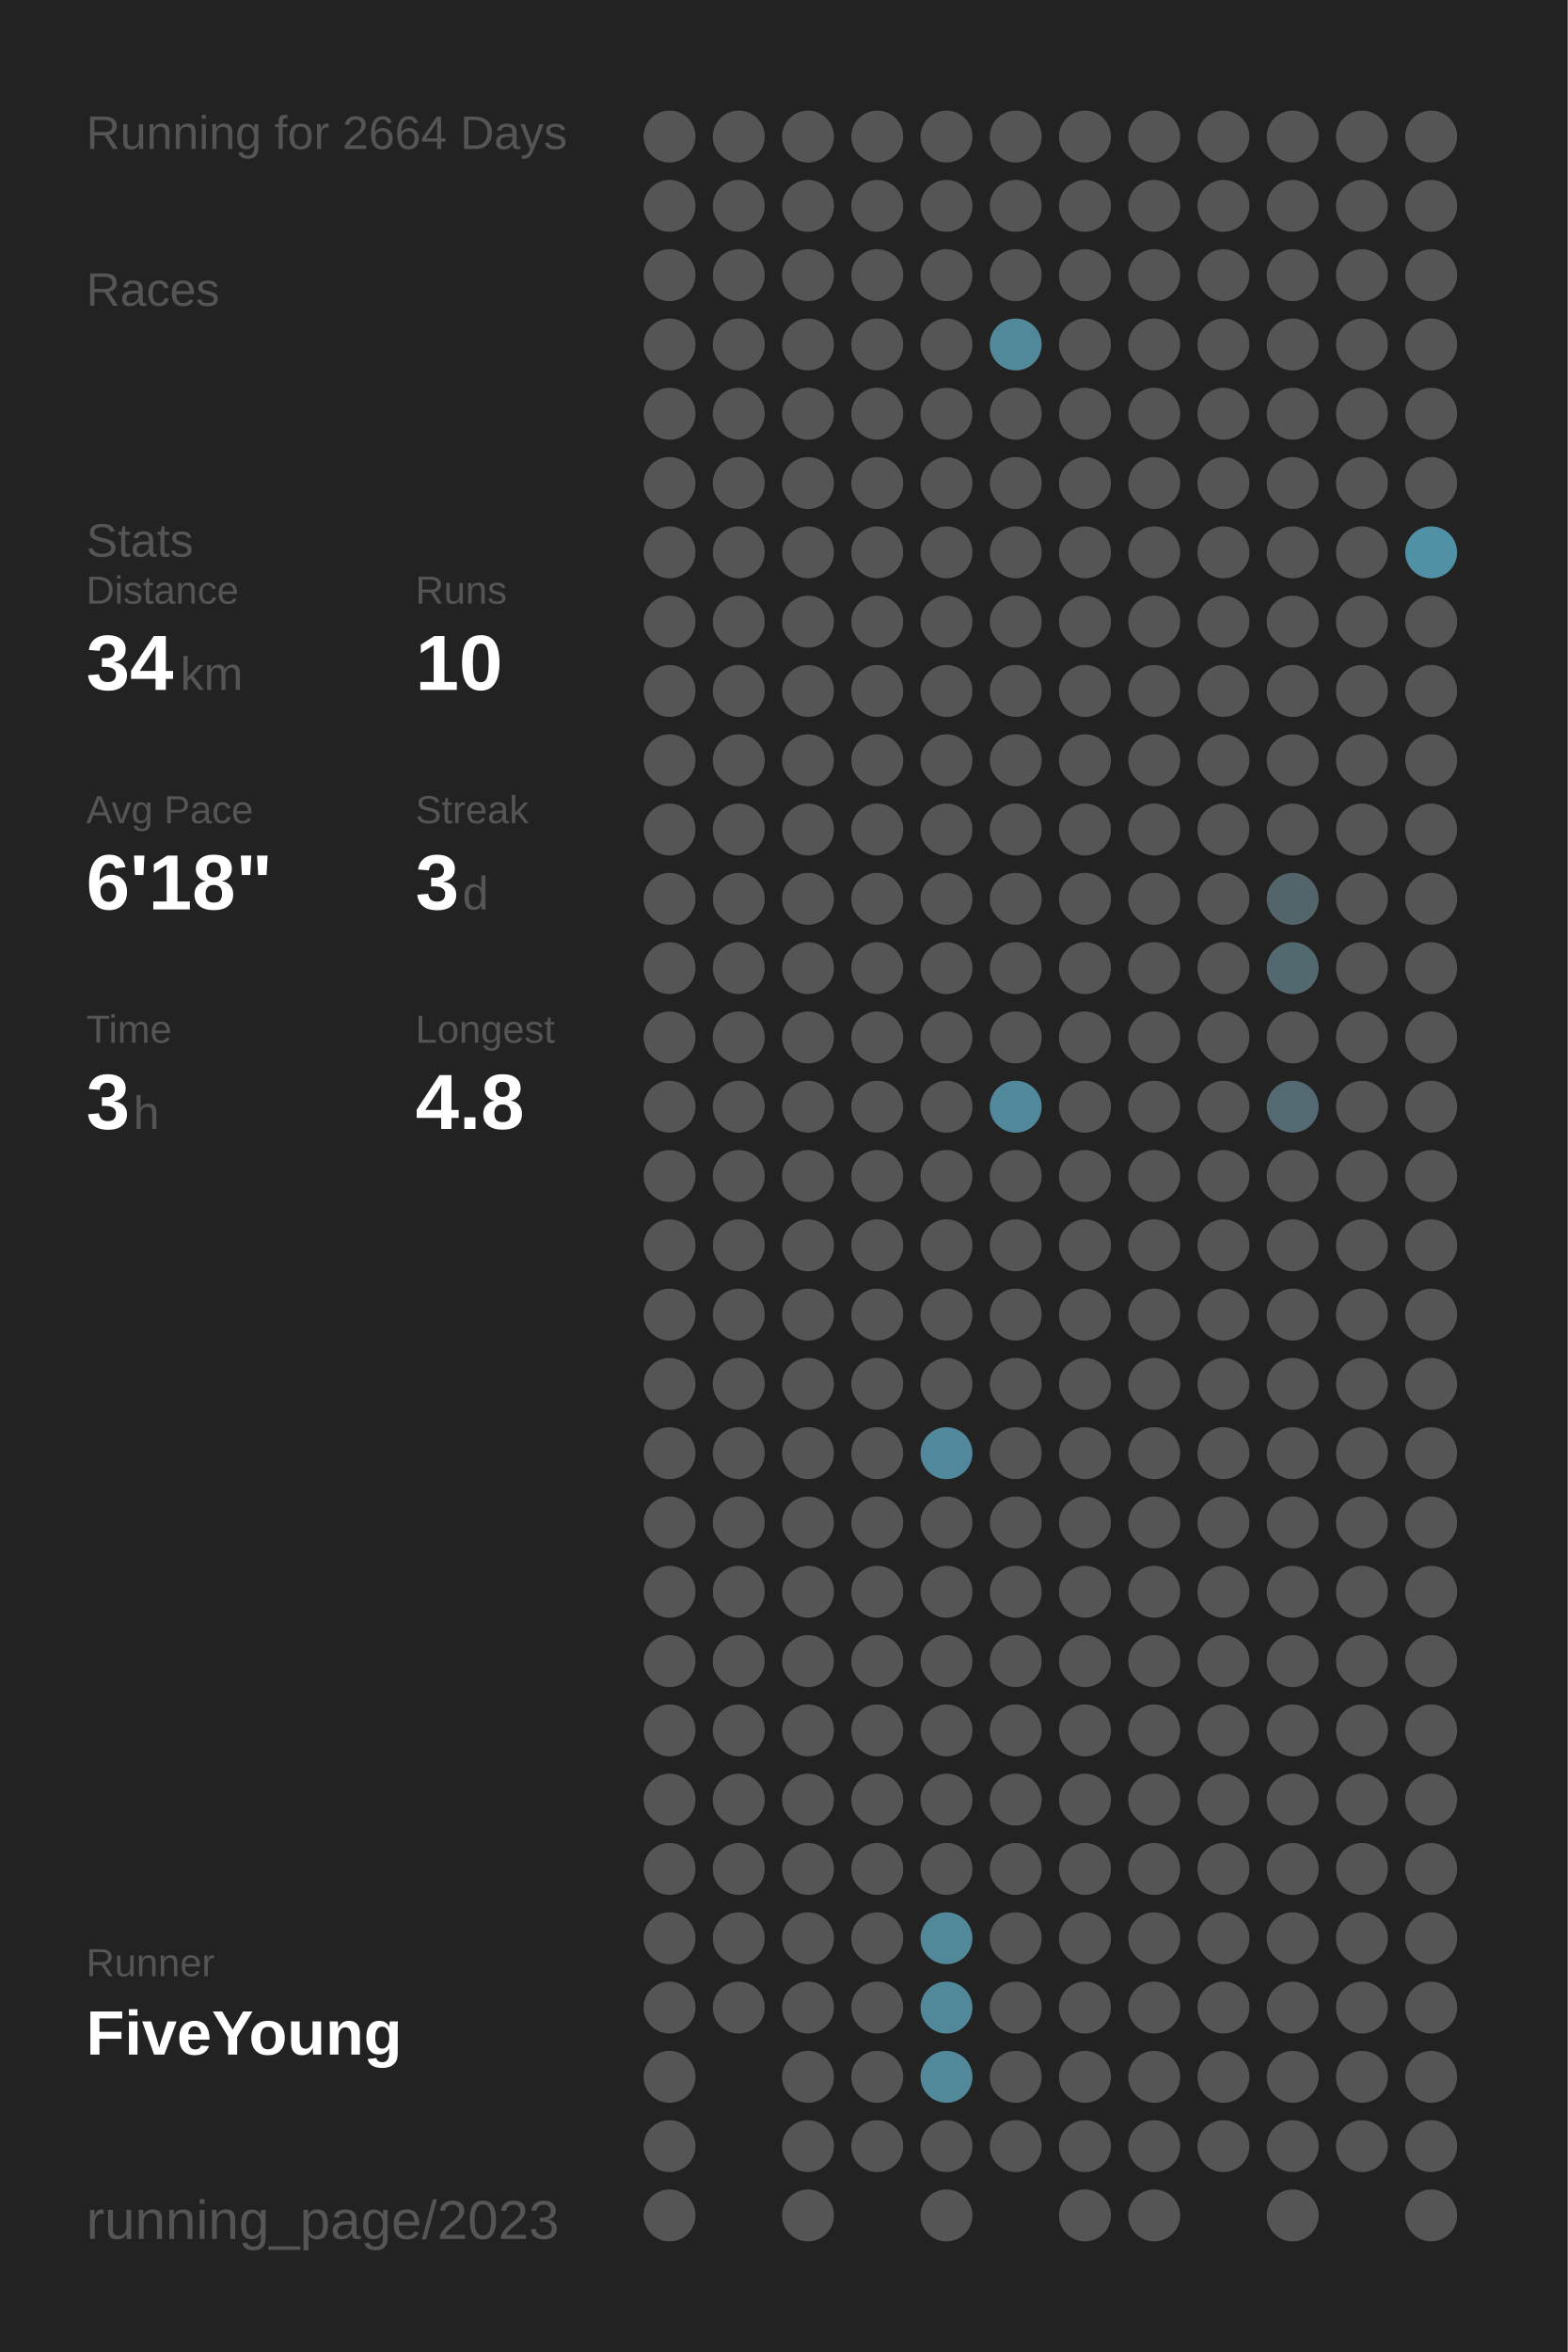
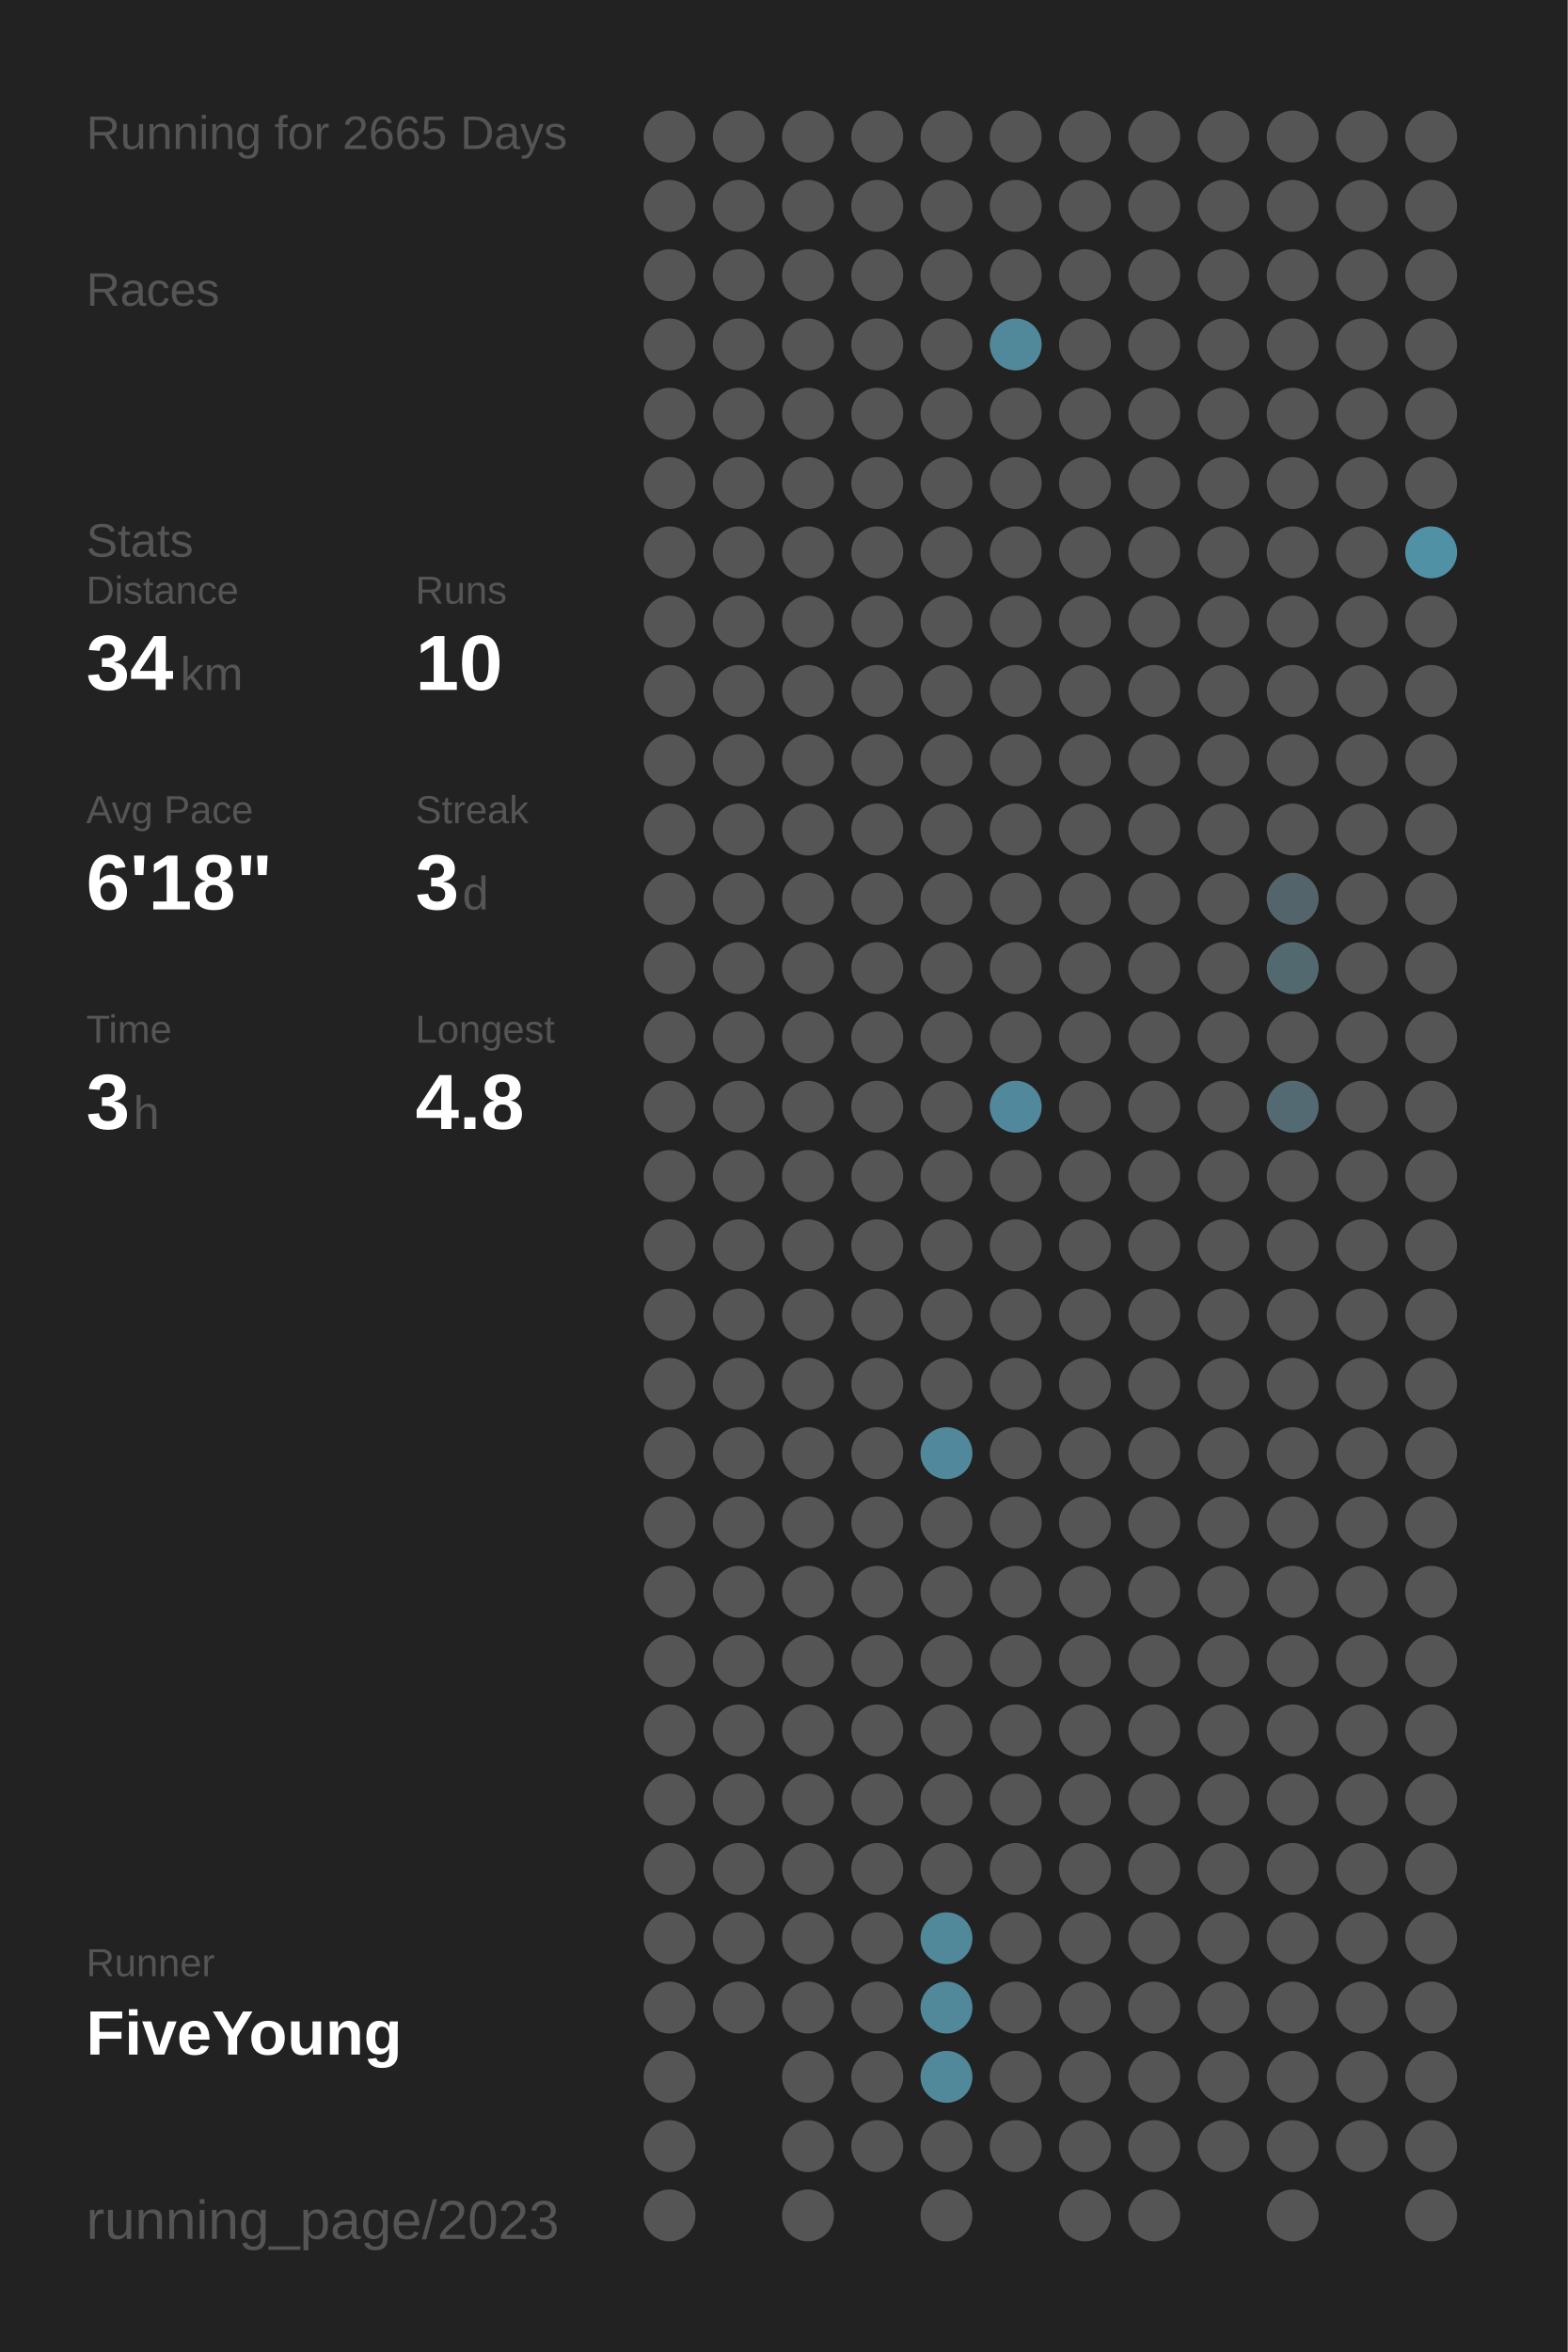
<svg xmlns="http://www.w3.org/2000/svg" baseProfile="full" height="300mm" version="1.1" viewBox="0,0,200,300" width="200mm">
  <defs />
  <rect fill="#222222" height="300" width="200" x="0" y="0" />
-   <text fill="#555555" style="font-size:6px; font-family:Arial;" x="11" y="19">Running for 2664 Days</text>
+   <text fill="#555555" style="font-size:6px; font-family:Arial;" x="11" y="19">Running for 2665 Days</text>
  <text fill="#555555" style="font-size:6px; font-family:Arial;" x="11" y="39">Races</text>
  <text fill="#555555" style="font-size:6px; font-family:Arial;" x="11" y="71">Stats</text>
  <text fill="#555555" style="font-size:5px; font-family:Arial;" x="11" y="77">Distance</text>
  <text fill="#FFFFFF" style="font-size:10px; font-family:Arial; font-weight:bold;" x="11" y="88">34</text>
  <text fill="#555555" style="font-size:6px; font-family:Arial;" x="23" y="88">km</text>
  <text fill="#555555" style="font-size:5px; font-family:Arial;" x="53" y="77">Runs</text>
  <text fill="#FFFFFF" style="font-size:10px; font-family:Arial; font-weight:bold;" x="53" y="88">10</text>
  <text fill="#555555" style="font-size:5px; font-family:Arial;" x="11" y="105">Avg Pace</text>
  <text fill="#FFFFFF" style="font-size:10px; font-family:Arial; font-weight:bold;" x="11" y="116">6'18"</text>
  <text fill="#555555" style="font-size:5px; font-family:Arial;" x="53" y="105">Streak</text>
  <text fill="#FFFFFF" style="font-size:10px; font-family:Arial; font-weight:bold;" x="53" y="116">3</text>
  <text fill="#555555" style="font-size:6px; font-family:Arial;" x="59" y="116">d</text>
  <text fill="#555555" style="font-size:5px; font-family:Arial;" x="11" y="133">Time</text>
  <text fill="#FFFFFF" style="font-size:10px; font-family:Arial; font-weight:bold;" x="11" y="144">3</text>
  <text fill="#555555" style="font-size:6px; font-family:Arial;" x="17" y="144">h</text>
  <text fill="#555555" style="font-size:5px; font-family:Arial;" x="53" y="133">Longest</text>
  <text fill="#FFFFFF" style="font-size:10px; font-family:Arial; font-weight:bold;" x="53" y="144">4.8</text>
  <text fill="#555555" style="font-size:5px; font-family:Arial;" x="11" y="252.065">Runner</text>
  <text fill="#FFFFFF" style="font-size:8px; font-family:Arial; font-weight:bold;" x="11" y="262.065">FiveYoung</text>
  <text fill="#555555" style="font-size:7px; font-family:Arial;" x="11" y="285.581">running_page/2023</text>
  <circle cx="85.417" cy="17.419" fill="#555555" r="3.312" />
  <circle cx="85.417" cy="26.258" fill="#555555" r="3.312" />
  <circle cx="85.417" cy="35.097" fill="#555555" r="3.312" />
  <circle cx="85.417" cy="43.935" fill="#555555" r="3.312" />
  <circle cx="85.417" cy="52.774" fill="#555555" r="3.312" />
  <circle cx="85.417" cy="61.613" fill="#555555" r="3.312" />
  <circle cx="85.417" cy="70.452" fill="#555555" r="3.312" />
  <circle cx="85.417" cy="79.29" fill="#555555" r="3.312" />
  <circle cx="85.417" cy="88.129" fill="#555555" r="3.312" />
  <circle cx="85.417" cy="96.968" fill="#555555" r="3.312" />
  <circle cx="85.417" cy="105.806" fill="#555555" r="3.312" />
  <circle cx="85.417" cy="114.645" fill="#555555" r="3.312" />
  <circle cx="85.417" cy="123.484" fill="#555555" r="3.312" />
  <circle cx="85.417" cy="132.323" fill="#555555" r="3.312" />
  <circle cx="85.417" cy="141.161" fill="#555555" r="3.312" />
  <circle cx="85.417" cy="150" fill="#555555" r="3.312" />
  <circle cx="85.417" cy="158.839" fill="#555555" r="3.312" />
  <circle cx="85.417" cy="167.677" fill="#555555" r="3.312" />
  <circle cx="85.417" cy="176.516" fill="#555555" r="3.312" />
  <circle cx="85.417" cy="185.355" fill="#555555" r="3.312" />
  <circle cx="85.417" cy="194.194" fill="#555555" r="3.312" />
  <circle cx="85.417" cy="203.032" fill="#555555" r="3.312" />
  <circle cx="85.417" cy="211.871" fill="#555555" r="3.312" />
  <circle cx="85.417" cy="220.71" fill="#555555" r="3.312" />
  <circle cx="85.417" cy="229.548" fill="#555555" r="3.312" />
  <circle cx="85.417" cy="238.387" fill="#555555" r="3.312" />
  <circle cx="85.417" cy="247.226" fill="#555555" r="3.312" />
  <circle cx="85.417" cy="256.065" fill="#555555" r="3.312" />
  <circle cx="85.417" cy="264.903" fill="#555555" r="3.312" />
  <circle cx="85.417" cy="273.742" fill="#555555" r="3.312" />
  <circle cx="85.417" cy="282.581" fill="#555555" r="3.312" />
  <circle cx="94.25" cy="17.419" fill="#555555" r="3.312" />
  <circle cx="94.25" cy="26.258" fill="#555555" r="3.312" />
  <circle cx="94.25" cy="35.097" fill="#555555" r="3.312" />
  <circle cx="94.25" cy="43.935" fill="#555555" r="3.312" />
  <circle cx="94.25" cy="52.774" fill="#555555" r="3.312" />
  <circle cx="94.25" cy="61.613" fill="#555555" r="3.312" />
  <circle cx="94.25" cy="70.452" fill="#555555" r="3.312" />
  <circle cx="94.25" cy="79.29" fill="#555555" r="3.312" />
  <circle cx="94.25" cy="88.129" fill="#555555" r="3.312" />
  <circle cx="94.25" cy="96.968" fill="#555555" r="3.312" />
  <circle cx="94.25" cy="105.806" fill="#555555" r="3.312" />
  <circle cx="94.25" cy="114.645" fill="#555555" r="3.312" />
  <circle cx="94.25" cy="123.484" fill="#555555" r="3.312" />
  <circle cx="94.25" cy="132.323" fill="#555555" r="3.312" />
  <circle cx="94.25" cy="141.161" fill="#555555" r="3.312" />
  <circle cx="94.25" cy="150" fill="#555555" r="3.312" />
  <circle cx="94.25" cy="158.839" fill="#555555" r="3.312" />
  <circle cx="94.25" cy="167.677" fill="#555555" r="3.312" />
  <circle cx="94.25" cy="176.516" fill="#555555" r="3.312" />
  <circle cx="94.25" cy="185.355" fill="#555555" r="3.312" />
  <circle cx="94.25" cy="194.194" fill="#555555" r="3.312" />
  <circle cx="94.25" cy="203.032" fill="#555555" r="3.312" />
  <circle cx="94.25" cy="211.871" fill="#555555" r="3.312" />
  <circle cx="94.25" cy="220.71" fill="#555555" r="3.312" />
  <circle cx="94.25" cy="229.548" fill="#555555" r="3.312" />
  <circle cx="94.25" cy="238.387" fill="#555555" r="3.312" />
  <circle cx="94.25" cy="247.226" fill="#555555" r="3.312" />
  <circle cx="94.25" cy="256.065" fill="#555555" r="3.312" />
  <circle cx="103.083" cy="17.419" fill="#555555" r="3.312" />
  <circle cx="103.083" cy="26.258" fill="#555555" r="3.312" />
  <circle cx="103.083" cy="35.097" fill="#555555" r="3.312" />
  <circle cx="103.083" cy="43.935" fill="#555555" r="3.312" />
  <circle cx="103.083" cy="52.774" fill="#555555" r="3.312" />
  <circle cx="103.083" cy="61.613" fill="#555555" r="3.312" />
  <circle cx="103.083" cy="70.452" fill="#555555" r="3.312" />
  <circle cx="103.083" cy="79.29" fill="#555555" r="3.312" />
  <circle cx="103.083" cy="88.129" fill="#555555" r="3.312" />
  <circle cx="103.083" cy="96.968" fill="#555555" r="3.312" />
  <circle cx="103.083" cy="105.806" fill="#555555" r="3.312" />
  <circle cx="103.083" cy="114.645" fill="#555555" r="3.312" />
  <circle cx="103.083" cy="123.484" fill="#555555" r="3.312" />
  <circle cx="103.083" cy="132.323" fill="#555555" r="3.312" />
  <circle cx="103.083" cy="141.161" fill="#555555" r="3.312" />
  <circle cx="103.083" cy="150" fill="#555555" r="3.312" />
  <circle cx="103.083" cy="158.839" fill="#555555" r="3.312" />
  <circle cx="103.083" cy="167.677" fill="#555555" r="3.312" />
  <circle cx="103.083" cy="176.516" fill="#555555" r="3.312" />
  <circle cx="103.083" cy="185.355" fill="#555555" r="3.312" />
  <circle cx="103.083" cy="194.194" fill="#555555" r="3.312" />
  <circle cx="103.083" cy="203.032" fill="#555555" r="3.312" />
  <circle cx="103.083" cy="211.871" fill="#555555" r="3.312" />
  <circle cx="103.083" cy="220.71" fill="#555555" r="3.312" />
  <circle cx="103.083" cy="229.548" fill="#555555" r="3.312" />
  <circle cx="103.083" cy="238.387" fill="#555555" r="3.312" />
  <circle cx="103.083" cy="247.226" fill="#555555" r="3.312" />
  <circle cx="103.083" cy="256.065" fill="#555555" r="3.312" />
  <circle cx="103.083" cy="264.903" fill="#555555" r="3.312" />
  <circle cx="103.083" cy="273.742" fill="#555555" r="3.312" />
  <circle cx="103.083" cy="282.581" fill="#555555" r="3.312" />
  <circle cx="111.917" cy="17.419" fill="#555555" r="3.312" />
  <circle cx="111.917" cy="26.258" fill="#555555" r="3.312" />
  <circle cx="111.917" cy="35.097" fill="#555555" r="3.312" />
  <circle cx="111.917" cy="43.935" fill="#555555" r="3.312" />
  <circle cx="111.917" cy="52.774" fill="#555555" r="3.312" />
  <circle cx="111.917" cy="61.613" fill="#555555" r="3.312" />
  <circle cx="111.917" cy="70.452" fill="#555555" r="3.312" />
  <circle cx="111.917" cy="79.29" fill="#555555" r="3.312" />
  <circle cx="111.917" cy="88.129" fill="#555555" r="3.312" />
  <circle cx="111.917" cy="96.968" fill="#555555" r="3.312" />
  <circle cx="111.917" cy="105.806" fill="#555555" r="3.312" />
  <circle cx="111.917" cy="114.645" fill="#555555" r="3.312" />
  <circle cx="111.917" cy="123.484" fill="#555555" r="3.312" />
  <circle cx="111.917" cy="132.323" fill="#555555" r="3.312" />
  <circle cx="111.917" cy="141.161" fill="#555555" r="3.312" />
  <circle cx="111.917" cy="150" fill="#555555" r="3.312" />
  <circle cx="111.917" cy="158.839" fill="#555555" r="3.312" />
  <circle cx="111.917" cy="167.677" fill="#555555" r="3.312" />
  <circle cx="111.917" cy="176.516" fill="#555555" r="3.312" />
  <circle cx="111.917" cy="185.355" fill="#555555" r="3.312" />
  <circle cx="111.917" cy="194.194" fill="#555555" r="3.312" />
  <circle cx="111.917" cy="203.032" fill="#555555" r="3.312" />
  <circle cx="111.917" cy="211.871" fill="#555555" r="3.312" />
  <circle cx="111.917" cy="220.71" fill="#555555" r="3.312" />
  <circle cx="111.917" cy="229.548" fill="#555555" r="3.312" />
  <circle cx="111.917" cy="238.387" fill="#555555" r="3.312" />
  <circle cx="111.917" cy="247.226" fill="#555555" r="3.312" />
  <circle cx="111.917" cy="256.065" fill="#555555" r="3.312" />
  <circle cx="111.917" cy="264.903" fill="#555555" r="3.312" />
  <circle cx="111.917" cy="273.742" fill="#555555" r="3.312" />
  <circle cx="120.75" cy="17.419" fill="#555555" r="3.312" />
  <circle cx="120.75" cy="26.258" fill="#555555" r="3.312" />
  <circle cx="120.75" cy="35.097" fill="#555555" r="3.312" />
  <circle cx="120.75" cy="43.935" fill="#555555" r="3.312" />
  <circle cx="120.75" cy="52.774" fill="#555555" r="3.312" />
  <circle cx="120.75" cy="61.613" fill="#555555" r="3.312" />
  <circle cx="120.75" cy="70.452" fill="#555555" r="3.312" />
  <circle cx="120.75" cy="79.29" fill="#555555" r="3.312" />
  <circle cx="120.75" cy="88.129" fill="#555555" r="3.312" />
  <circle cx="120.75" cy="96.968" fill="#555555" r="3.312" />
  <circle cx="120.75" cy="105.806" fill="#555555" r="3.312" />
  <circle cx="120.75" cy="114.645" fill="#555555" r="3.312" />
  <circle cx="120.75" cy="123.484" fill="#555555" r="3.312" />
  <circle cx="120.75" cy="132.323" fill="#555555" r="3.312" />
  <circle cx="120.75" cy="141.161" fill="#555555" r="3.312" />
  <circle cx="120.75" cy="150" fill="#555555" r="3.312" />
  <circle cx="120.75" cy="158.839" fill="#555555" r="3.312" />
  <circle cx="120.75" cy="167.677" fill="#555555" r="3.312" />
  <circle cx="120.75" cy="176.516" fill="#555555" r="3.312" />
  <circle cx="120.75" cy="185.355" fill="#51889b" r="3.312" />
  <circle cx="120.75" cy="194.194" fill="#555555" r="3.312" />
  <circle cx="120.75" cy="203.032" fill="#555555" r="3.312" />
  <circle cx="120.75" cy="211.871" fill="#555555" r="3.312" />
  <circle cx="120.75" cy="220.71" fill="#555555" r="3.312" />
  <circle cx="120.75" cy="229.548" fill="#555555" r="3.312" />
  <circle cx="120.75" cy="238.387" fill="#555555" r="3.312" />
  <circle cx="120.75" cy="247.226" fill="#51889a" r="3.312" />
  <circle cx="120.75" cy="256.065" fill="#51889a" r="3.312" />
  <circle cx="120.75" cy="264.903" fill="#51889a" r="3.312" />
  <circle cx="120.75" cy="273.742" fill="#555555" r="3.312" />
  <circle cx="120.75" cy="282.581" fill="#555555" r="3.312" />
  <circle cx="129.583" cy="17.419" fill="#555555" r="3.312" />
  <circle cx="129.583" cy="26.258" fill="#555555" r="3.312" />
  <circle cx="129.583" cy="35.097" fill="#555555" r="3.312" />
  <circle cx="129.583" cy="43.935" fill="#51889a" r="3.312" />
  <circle cx="129.583" cy="52.774" fill="#555555" r="3.312" />
  <circle cx="129.583" cy="61.613" fill="#555555" r="3.312" />
  <circle cx="129.583" cy="70.452" fill="#555555" r="3.312" />
  <circle cx="129.583" cy="79.29" fill="#555555" r="3.312" />
  <circle cx="129.583" cy="88.129" fill="#555555" r="3.312" />
  <circle cx="129.583" cy="96.968" fill="#555555" r="3.312" />
  <circle cx="129.583" cy="105.806" fill="#555555" r="3.312" />
  <circle cx="129.583" cy="114.645" fill="#555555" r="3.312" />
  <circle cx="129.583" cy="123.484" fill="#555555" r="3.312" />
  <circle cx="129.583" cy="132.323" fill="#555555" r="3.312" />
  <circle cx="129.583" cy="141.161" fill="#51889b" r="3.312" />
  <circle cx="129.583" cy="150" fill="#555555" r="3.312" />
  <circle cx="129.583" cy="158.839" fill="#555555" r="3.312" />
  <circle cx="129.583" cy="167.677" fill="#555555" r="3.312" />
  <circle cx="129.583" cy="176.516" fill="#555555" r="3.312" />
  <circle cx="129.583" cy="185.355" fill="#555555" r="3.312" />
  <circle cx="129.583" cy="194.194" fill="#555555" r="3.312" />
  <circle cx="129.583" cy="203.032" fill="#555555" r="3.312" />
  <circle cx="129.583" cy="211.871" fill="#555555" r="3.312" />
  <circle cx="129.583" cy="220.71" fill="#555555" r="3.312" />
  <circle cx="129.583" cy="229.548" fill="#555555" r="3.312" />
  <circle cx="129.583" cy="238.387" fill="#555555" r="3.312" />
  <circle cx="129.583" cy="247.226" fill="#555555" r="3.312" />
  <circle cx="129.583" cy="256.065" fill="#555555" r="3.312" />
  <circle cx="129.583" cy="264.903" fill="#555555" r="3.312" />
  <circle cx="129.583" cy="273.742" fill="#555555" r="3.312" />
  <circle cx="138.417" cy="17.419" fill="#555555" r="3.312" />
  <circle cx="138.417" cy="26.258" fill="#555555" r="3.312" />
  <circle cx="138.417" cy="35.097" fill="#555555" r="3.312" />
  <circle cx="138.417" cy="43.935" fill="#555555" r="3.312" />
  <circle cx="138.417" cy="52.774" fill="#555555" r="3.312" />
  <circle cx="138.417" cy="61.613" fill="#555555" r="3.312" />
  <circle cx="138.417" cy="70.452" fill="#555555" r="3.312" />
  <circle cx="138.417" cy="79.29" fill="#555555" r="3.312" />
  <circle cx="138.417" cy="88.129" fill="#555555" r="3.312" />
  <circle cx="138.417" cy="96.968" fill="#555555" r="3.312" />
  <circle cx="138.417" cy="105.806" fill="#555555" r="3.312" />
  <circle cx="138.417" cy="114.645" fill="#555555" r="3.312" />
  <circle cx="138.417" cy="123.484" fill="#555555" r="3.312" />
  <circle cx="138.417" cy="132.323" fill="#555555" r="3.312" />
  <circle cx="138.417" cy="141.161" fill="#555555" r="3.312" />
  <circle cx="138.417" cy="150" fill="#555555" r="3.312" />
  <circle cx="138.417" cy="158.839" fill="#555555" r="3.312" />
  <circle cx="138.417" cy="167.677" fill="#555555" r="3.312" />
  <circle cx="138.417" cy="176.516" fill="#555555" r="3.312" />
  <circle cx="138.417" cy="185.355" fill="#555555" r="3.312" />
  <circle cx="138.417" cy="194.194" fill="#555555" r="3.312" />
  <circle cx="138.417" cy="203.032" fill="#555555" r="3.312" />
  <circle cx="138.417" cy="211.871" fill="#555555" r="3.312" />
  <circle cx="138.417" cy="220.71" fill="#555555" r="3.312" />
  <circle cx="138.417" cy="229.548" fill="#555555" r="3.312" />
  <circle cx="138.417" cy="238.387" fill="#555555" r="3.312" />
  <circle cx="138.417" cy="247.226" fill="#555555" r="3.312" />
  <circle cx="138.417" cy="256.065" fill="#555555" r="3.312" />
  <circle cx="138.417" cy="264.903" fill="#555555" r="3.312" />
  <circle cx="138.417" cy="273.742" fill="#555555" r="3.312" />
  <circle cx="138.417" cy="282.581" fill="#555555" r="3.312" />
  <circle cx="147.25" cy="17.419" fill="#555555" r="3.312" />
  <circle cx="147.25" cy="26.258" fill="#555555" r="3.312" />
  <circle cx="147.25" cy="35.097" fill="#555555" r="3.312" />
  <circle cx="147.25" cy="43.935" fill="#555555" r="3.312" />
  <circle cx="147.25" cy="52.774" fill="#555555" r="3.312" />
  <circle cx="147.25" cy="61.613" fill="#555555" r="3.312" />
  <circle cx="147.25" cy="70.452" fill="#555555" r="3.312" />
  <circle cx="147.25" cy="79.29" fill="#555555" r="3.312" />
  <circle cx="147.25" cy="88.129" fill="#555555" r="3.312" />
  <circle cx="147.25" cy="96.968" fill="#555555" r="3.312" />
  <circle cx="147.25" cy="105.806" fill="#555555" r="3.312" />
  <circle cx="147.25" cy="114.645" fill="#555555" r="3.312" />
  <circle cx="147.25" cy="123.484" fill="#555555" r="3.312" />
  <circle cx="147.25" cy="132.323" fill="#555555" r="3.312" />
  <circle cx="147.25" cy="141.161" fill="#555555" r="3.312" />
  <circle cx="147.25" cy="150" fill="#555555" r="3.312" />
  <circle cx="147.25" cy="158.839" fill="#555555" r="3.312" />
  <circle cx="147.25" cy="167.677" fill="#555555" r="3.312" />
  <circle cx="147.25" cy="176.516" fill="#555555" r="3.312" />
  <circle cx="147.25" cy="185.355" fill="#555555" r="3.312" />
  <circle cx="147.25" cy="194.194" fill="#555555" r="3.312" />
  <circle cx="147.25" cy="203.032" fill="#555555" r="3.312" />
  <circle cx="147.25" cy="211.871" fill="#555555" r="3.312" />
  <circle cx="147.25" cy="220.71" fill="#555555" r="3.312" />
  <circle cx="147.25" cy="229.548" fill="#555555" r="3.312" />
  <circle cx="147.25" cy="238.387" fill="#555555" r="3.312" />
  <circle cx="147.25" cy="247.226" fill="#555555" r="3.312" />
  <circle cx="147.25" cy="256.065" fill="#555555" r="3.312" />
  <circle cx="147.25" cy="264.903" fill="#555555" r="3.312" />
  <circle cx="147.25" cy="273.742" fill="#555555" r="3.312" />
  <circle cx="147.25" cy="282.581" fill="#555555" r="3.312" />
  <circle cx="156.083" cy="17.419" fill="#555555" r="3.312" />
  <circle cx="156.083" cy="26.258" fill="#555555" r="3.312" />
  <circle cx="156.083" cy="35.097" fill="#555555" r="3.312" />
  <circle cx="156.083" cy="43.935" fill="#555555" r="3.312" />
  <circle cx="156.083" cy="52.774" fill="#555555" r="3.312" />
  <circle cx="156.083" cy="61.613" fill="#555555" r="3.312" />
  <circle cx="156.083" cy="70.452" fill="#555555" r="3.312" />
  <circle cx="156.083" cy="79.29" fill="#555555" r="3.312" />
  <circle cx="156.083" cy="88.129" fill="#555555" r="3.312" />
  <circle cx="156.083" cy="96.968" fill="#555555" r="3.312" />
  <circle cx="156.083" cy="105.806" fill="#555555" r="3.312" />
  <circle cx="156.083" cy="114.645" fill="#555555" r="3.312" />
  <circle cx="156.083" cy="123.484" fill="#555555" r="3.312" />
  <circle cx="156.083" cy="132.323" fill="#555555" r="3.312" />
  <circle cx="156.083" cy="141.161" fill="#555555" r="3.312" />
  <circle cx="156.083" cy="150" fill="#555555" r="3.312" />
  <circle cx="156.083" cy="158.839" fill="#555555" r="3.312" />
  <circle cx="156.083" cy="167.677" fill="#555555" r="3.312" />
  <circle cx="156.083" cy="176.516" fill="#555555" r="3.312" />
  <circle cx="156.083" cy="185.355" fill="#555555" r="3.312" />
  <circle cx="156.083" cy="194.194" fill="#555555" r="3.312" />
  <circle cx="156.083" cy="203.032" fill="#555555" r="3.312" />
  <circle cx="156.083" cy="211.871" fill="#555555" r="3.312" />
  <circle cx="156.083" cy="220.71" fill="#555555" r="3.312" />
  <circle cx="156.083" cy="229.548" fill="#555555" r="3.312" />
  <circle cx="156.083" cy="238.387" fill="#555555" r="3.312" />
  <circle cx="156.083" cy="247.226" fill="#555555" r="3.312" />
  <circle cx="156.083" cy="256.065" fill="#555555" r="3.312" />
  <circle cx="156.083" cy="264.903" fill="#555555" r="3.312" />
  <circle cx="156.083" cy="273.742" fill="#555555" r="3.312" />
  <circle cx="164.917" cy="17.419" fill="#555555" r="3.312" />
  <circle cx="164.917" cy="26.258" fill="#555555" r="3.312" />
  <circle cx="164.917" cy="35.097" fill="#555555" r="3.312" />
  <circle cx="164.917" cy="43.935" fill="#555555" r="3.312" />
  <circle cx="164.917" cy="52.774" fill="#555555" r="3.312" />
  <circle cx="164.917" cy="61.613" fill="#555555" r="3.312" />
  <circle cx="164.917" cy="70.452" fill="#555555" r="3.312" />
  <circle cx="164.917" cy="79.29" fill="#555555" r="3.312" />
  <circle cx="164.917" cy="88.129" fill="#555555" r="3.312" />
  <circle cx="164.917" cy="96.968" fill="#555555" r="3.312" />
  <circle cx="164.917" cy="105.806" fill="#555555" r="3.312" />
  <circle cx="164.917" cy="114.645" fill="#53646a" r="3.312" />
  <circle cx="164.917" cy="123.484" fill="#536970" r="3.312" />
  <circle cx="164.917" cy="132.323" fill="#555555" r="3.312" />
  <circle cx="164.917" cy="141.161" fill="#536a72" r="3.312" />
  <circle cx="164.917" cy="150" fill="#555555" r="3.312" />
  <circle cx="164.917" cy="158.839" fill="#555555" r="3.312" />
  <circle cx="164.917" cy="167.677" fill="#555555" r="3.312" />
  <circle cx="164.917" cy="176.516" fill="#555555" r="3.312" />
  <circle cx="164.917" cy="185.355" fill="#555555" r="3.312" />
  <circle cx="164.917" cy="194.194" fill="#555555" r="3.312" />
  <circle cx="164.917" cy="203.032" fill="#555555" r="3.312" />
  <circle cx="164.917" cy="211.871" fill="#555555" r="3.312" />
  <circle cx="164.917" cy="220.71" fill="#555555" r="3.312" />
  <circle cx="164.917" cy="229.548" fill="#555555" r="3.312" />
  <circle cx="164.917" cy="238.387" fill="#555555" r="3.312" />
  <circle cx="164.917" cy="247.226" fill="#555555" r="3.312" />
  <circle cx="164.917" cy="256.065" fill="#555555" r="3.312" />
  <circle cx="164.917" cy="264.903" fill="#555555" r="3.312" />
  <circle cx="164.917" cy="273.742" fill="#555555" r="3.312" />
  <circle cx="164.917" cy="282.581" fill="#555555" r="3.312" />
  <circle cx="173.75" cy="17.419" fill="#555555" r="3.312" />
  <circle cx="173.75" cy="26.258" fill="#555555" r="3.312" />
  <circle cx="173.75" cy="35.097" fill="#555555" r="3.312" />
  <circle cx="173.75" cy="43.935" fill="#555555" r="3.312" />
  <circle cx="173.75" cy="52.774" fill="#555555" r="3.312" />
  <circle cx="173.75" cy="61.613" fill="#555555" r="3.312" />
  <circle cx="173.75" cy="70.452" fill="#555555" r="3.312" />
  <circle cx="173.75" cy="79.29" fill="#555555" r="3.312" />
  <circle cx="173.75" cy="88.129" fill="#555555" r="3.312" />
  <circle cx="173.75" cy="96.968" fill="#555555" r="3.312" />
  <circle cx="173.75" cy="105.806" fill="#555555" r="3.312" />
  <circle cx="173.75" cy="114.645" fill="#555555" r="3.312" />
  <circle cx="173.75" cy="123.484" fill="#555555" r="3.312" />
  <circle cx="173.75" cy="132.323" fill="#555555" r="3.312" />
  <circle cx="173.75" cy="141.161" fill="#555555" r="3.312" />
  <circle cx="173.75" cy="150" fill="#555555" r="3.312" />
  <circle cx="173.75" cy="158.839" fill="#555555" r="3.312" />
  <circle cx="173.75" cy="167.677" fill="#555555" r="3.312" />
  <circle cx="173.75" cy="176.516" fill="#555555" r="3.312" />
  <circle cx="173.75" cy="185.355" fill="#555555" r="3.312" />
  <circle cx="173.75" cy="194.194" fill="#555555" r="3.312" />
  <circle cx="173.75" cy="203.032" fill="#555555" r="3.312" />
  <circle cx="173.75" cy="211.871" fill="#555555" r="3.312" />
  <circle cx="173.75" cy="220.71" fill="#555555" r="3.312" />
  <circle cx="173.75" cy="229.548" fill="#555555" r="3.312" />
  <circle cx="173.75" cy="238.387" fill="#555555" r="3.312" />
  <circle cx="173.75" cy="247.226" fill="#555555" r="3.312" />
  <circle cx="173.75" cy="256.065" fill="#555555" r="3.312" />
  <circle cx="173.75" cy="264.903" fill="#555555" r="3.312" />
  <circle cx="173.75" cy="273.742" fill="#555555" r="3.312" />
  <circle cx="182.583" cy="17.419" fill="#555555" r="3.312" />
  <circle cx="182.583" cy="26.258" fill="#555555" r="3.312" />
  <circle cx="182.583" cy="35.097" fill="#555555" r="3.312" />
  <circle cx="182.583" cy="43.935" fill="#555555" r="3.312" />
  <circle cx="182.583" cy="52.774" fill="#555555" r="3.312" />
  <circle cx="182.583" cy="61.613" fill="#555555" r="3.312" />
  <circle cx="182.583" cy="70.452" fill="#5191a6" r="3.312" />
  <circle cx="182.583" cy="79.29" fill="#555555" r="3.312" />
  <circle cx="182.583" cy="88.129" fill="#555555" r="3.312" />
  <circle cx="182.583" cy="96.968" fill="#555555" r="3.312" />
  <circle cx="182.583" cy="105.806" fill="#555555" r="3.312" />
  <circle cx="182.583" cy="114.645" fill="#555555" r="3.312" />
  <circle cx="182.583" cy="123.484" fill="#555555" r="3.312" />
  <circle cx="182.583" cy="132.323" fill="#555555" r="3.312" />
  <circle cx="182.583" cy="141.161" fill="#555555" r="3.312" />
  <circle cx="182.583" cy="150" fill="#555555" r="3.312" />
  <circle cx="182.583" cy="158.839" fill="#555555" r="3.312" />
  <circle cx="182.583" cy="167.677" fill="#555555" r="3.312" />
  <circle cx="182.583" cy="176.516" fill="#555555" r="3.312" />
  <circle cx="182.583" cy="185.355" fill="#555555" r="3.312" />
  <circle cx="182.583" cy="194.194" fill="#555555" r="3.312" />
  <circle cx="182.583" cy="203.032" fill="#555555" r="3.312" />
  <circle cx="182.583" cy="211.871" fill="#555555" r="3.312" />
  <circle cx="182.583" cy="220.71" fill="#555555" r="3.312" />
  <circle cx="182.583" cy="229.548" fill="#555555" r="3.312" />
  <circle cx="182.583" cy="238.387" fill="#555555" r="3.312" />
  <circle cx="182.583" cy="247.226" fill="#555555" r="3.312" />
  <circle cx="182.583" cy="256.065" fill="#555555" r="3.312" />
  <circle cx="182.583" cy="264.903" fill="#555555" r="3.312" />
  <circle cx="182.583" cy="273.742" fill="#555555" r="3.312" />
  <circle cx="182.583" cy="282.581" fill="#555555" r="3.312" />
</svg>
